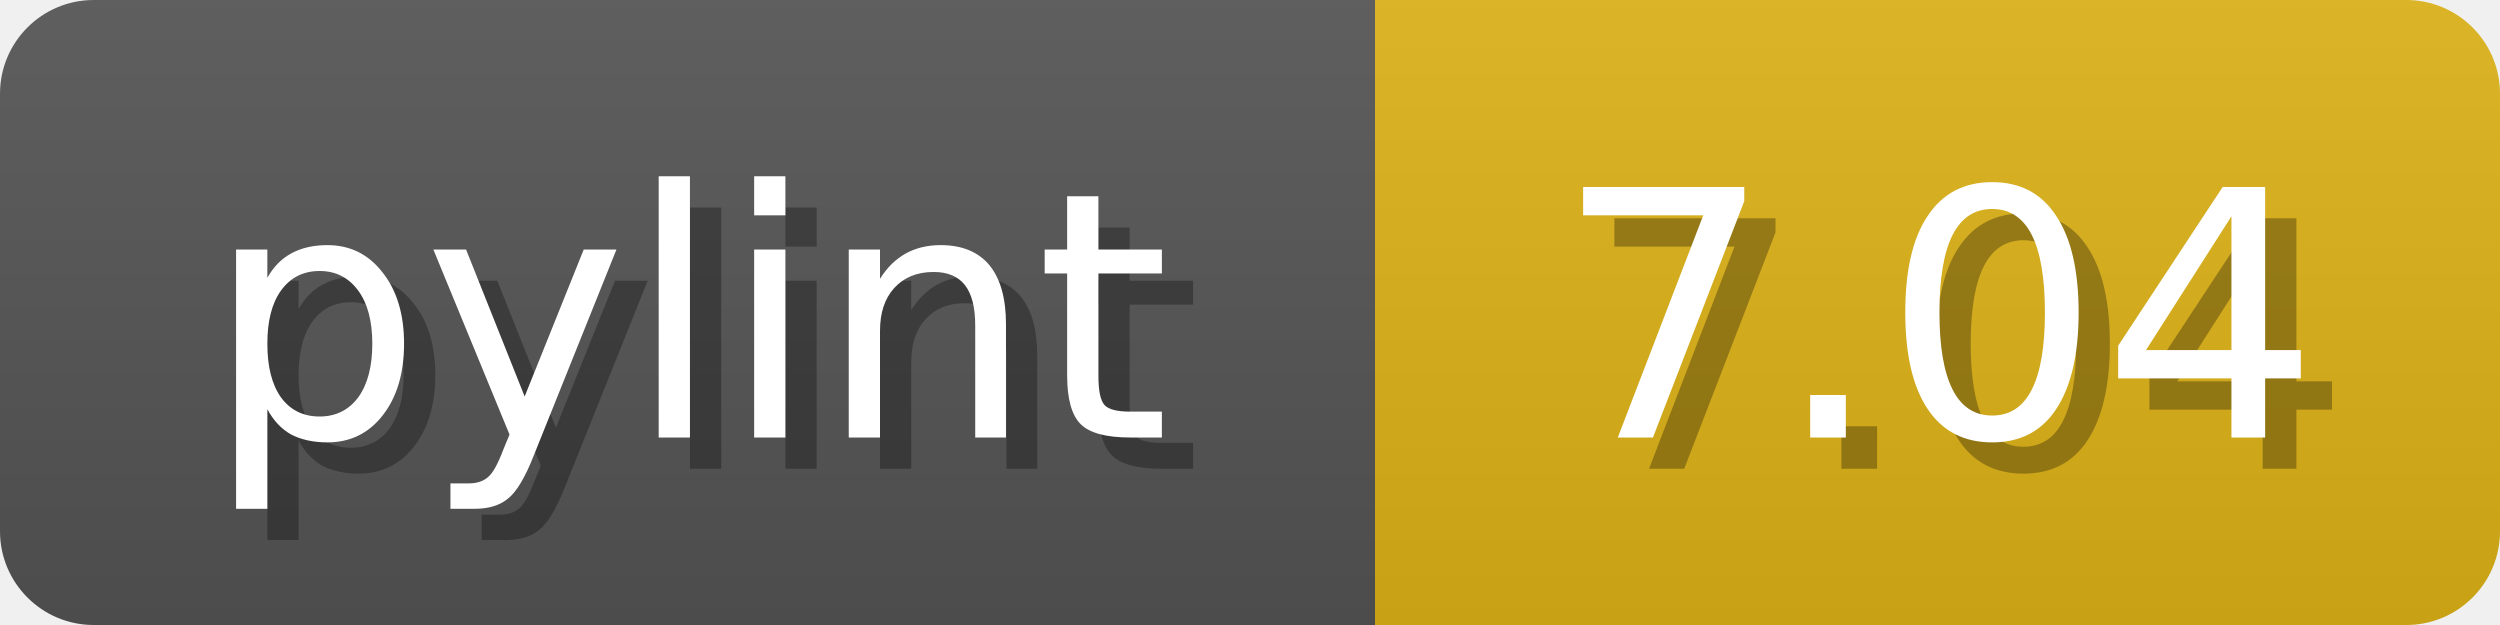
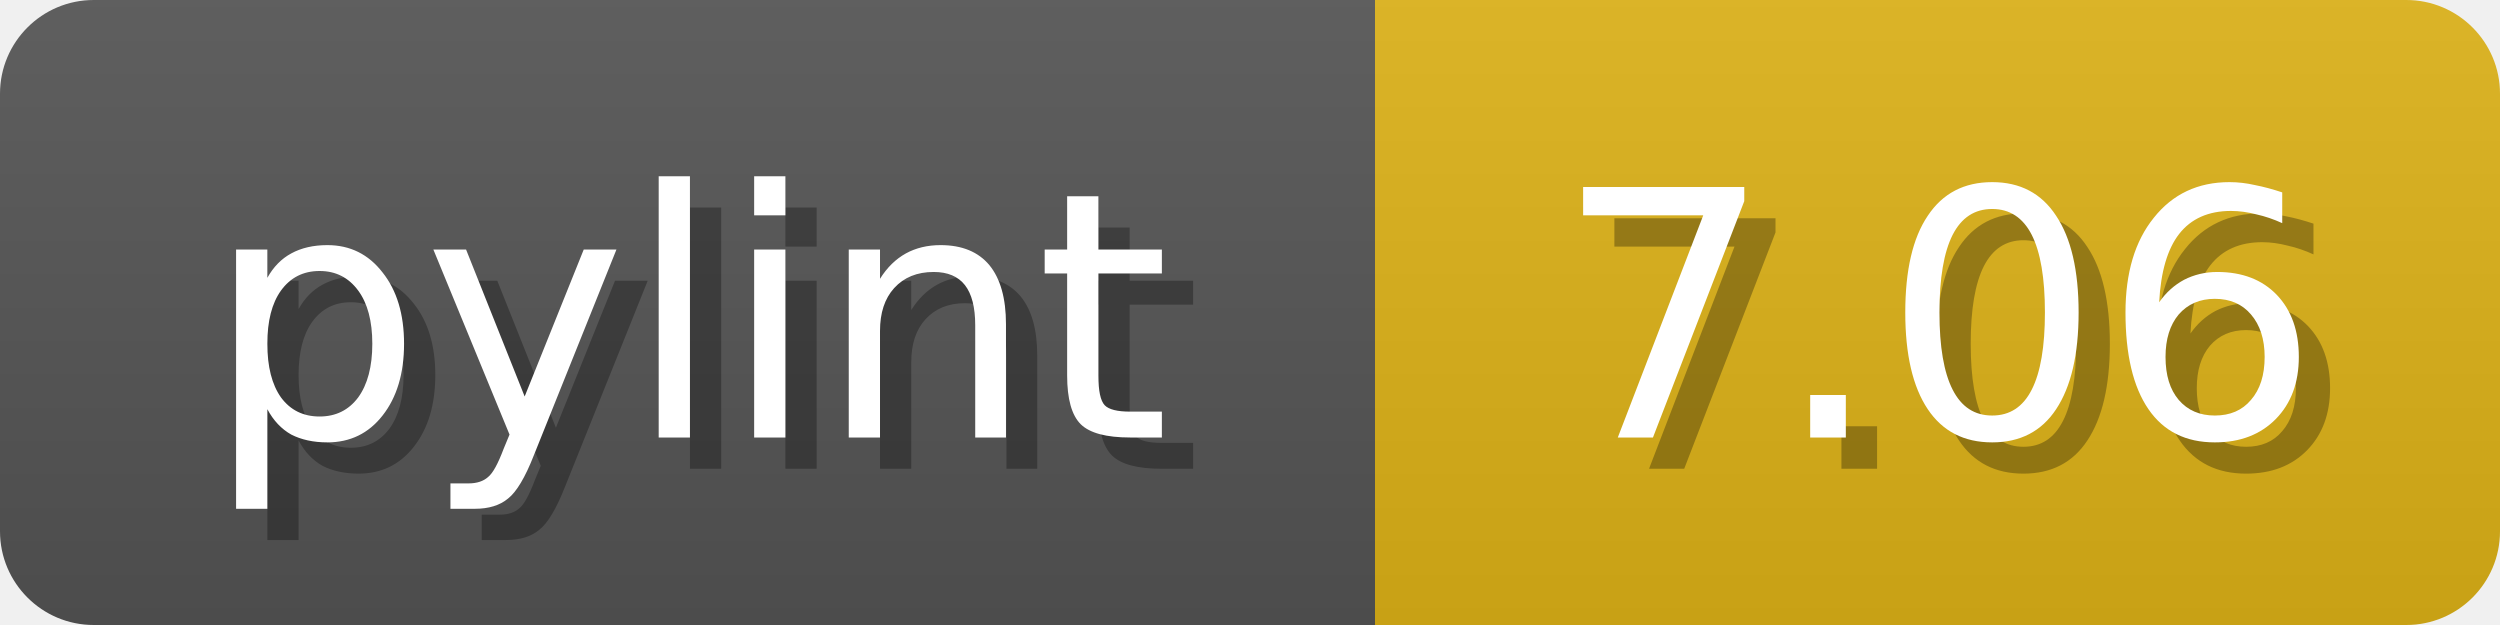
<svg xmlns="http://www.w3.org/2000/svg" width="80" height="20">
  <linearGradient id="b" x2="0" y2="100%">
    <stop offset="0" stop-color="#bbb" stop-opacity=".1" />
    <stop offset="1" stop-opacity=".1" />
  </linearGradient>
  <mask id="anybadge_1">
    <rect width="80" height="20" rx="3" fill="#fff" />
  </mask>
  <g mask="url(#anybadge_1)">
    <path fill="#555" d="M0 0h44v20H0z" />
    <path fill="#dfb317" d="M44 0h36v20H44z" />
    <path fill="url(#b)" d="M0 0h80v20H0z" />
  </g>
  <g fill="#fff" text-anchor="middle" font-family="DejaVu Sans,Verdana,Geneva,sans-serif" font-size="11">
    <text x="23.0" y="15" fill="#010101" fill-opacity=".3">pylint</text>
    <text x="22.0" y="14">pylint</text>
  </g>
  <g fill="#fff" text-anchor="middle" font-family="DejaVu Sans,Verdana,Geneva,sans-serif" font-size="11">
-     <text x="63.0" y="15" fill="#010101" fill-opacity=".3">7.04</text>
-     <text x="62.0" y="14">7.04</text>
+     <text x="63.0" y="15" fill="#010101" fill-opacity=".3">7.06</text>
+     <text x="62.0" y="14">7.06</text>
  </g>
</svg>
